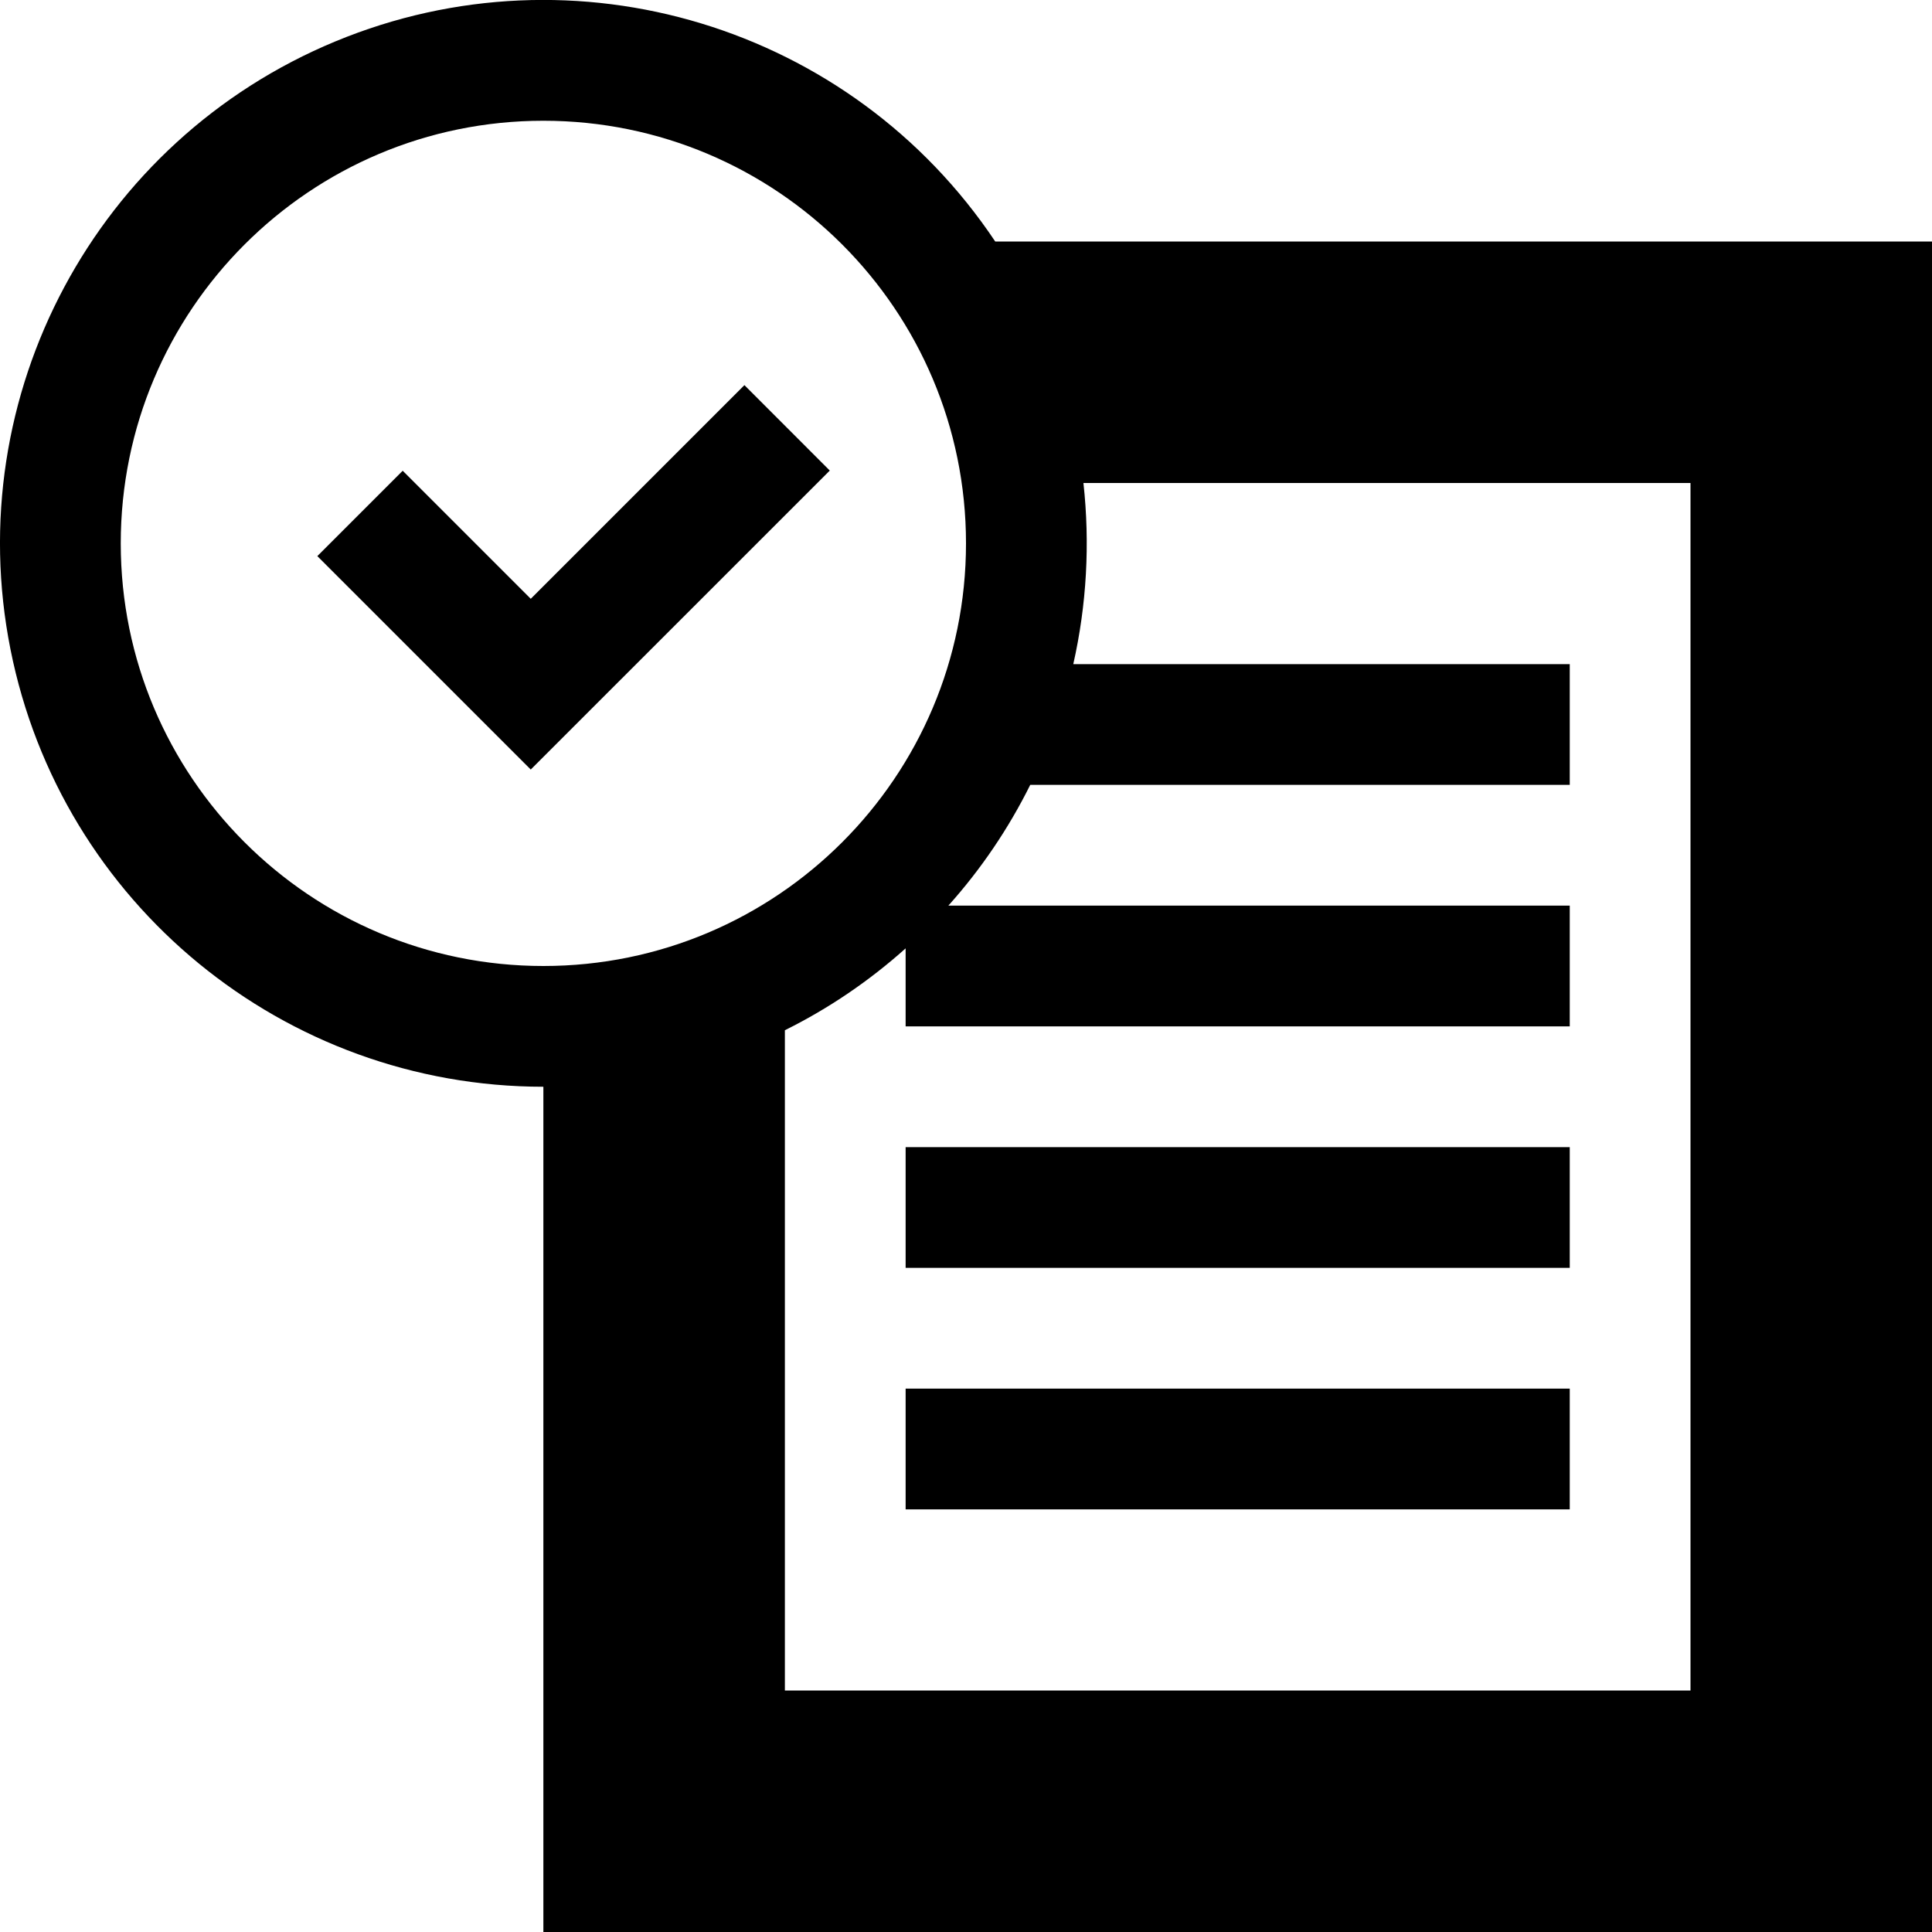
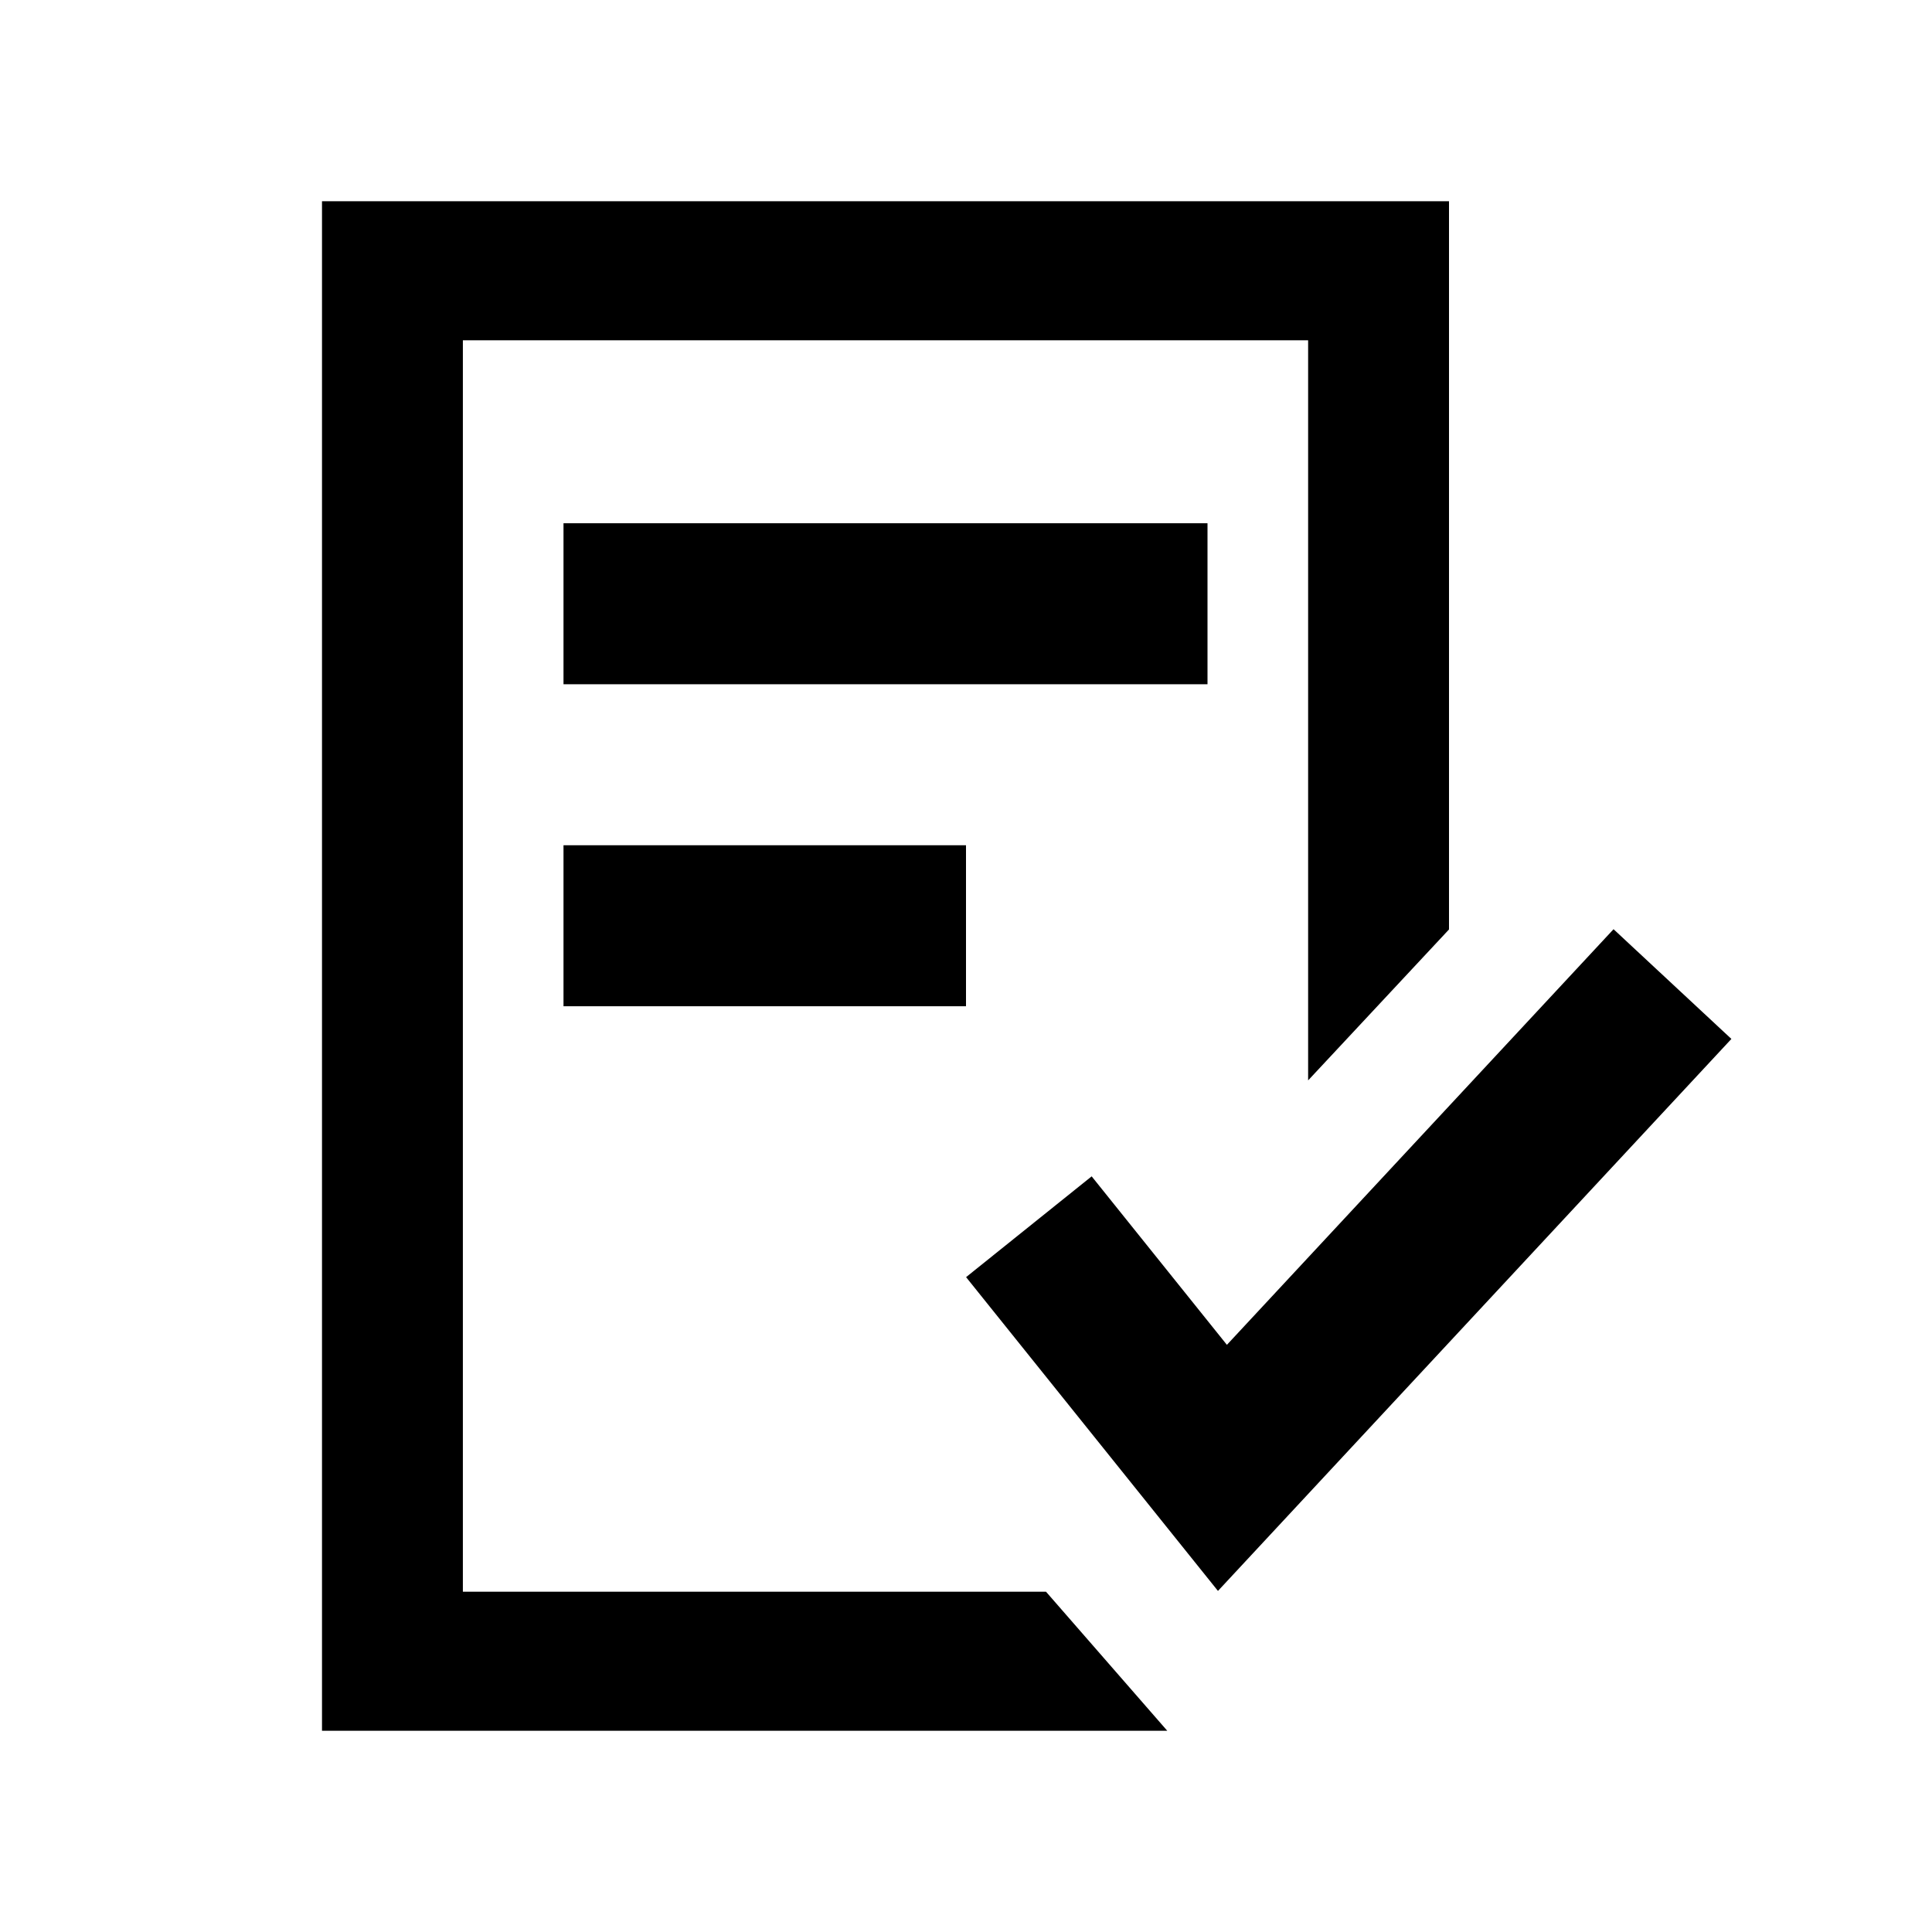
- <svg xmlns="http://www.w3.org/2000/svg" viewBox="0 0 32 32">
-   <path fill-rule="evenodd" d="M16.484 4H32v28H9V18a9 9 0 1 1 7.484-14zM13 17.064V28h15V8H17.945a9.099 9.099 0 0 1-.168 3H26v2h-8.936a8.989 8.989 0 0 1-1.356 2H26v2H15v-1.292c-.6.537-1.272.995-2 1.356zM15 19h11v2H15v-2zm0 4h11v2H15v-2zm-6-7A7 7 0 1 0 9 2a7 7 0 0 0 0 14zM6.67 7.797l2.121 2.121 3.539-3.539 1.414 1.415-4.953 4.952-3.535-3.535L6.67 7.797z" />
+ <svg xmlns="http://www.w3.org/2000/svg" viewBox="0 0 24 24">
+   <path d="M14.5 21.5H4V2.5H18V11.546L16.25 13.421V4.227H5.75V19.773H12.994L14.5 21.5Z" />
+   <path d="M7 8.5H15V6.5H7V8.5Z" />
+   <path d="M12 12.5H7V10.5H12V12.5Z" />
+   <path d="M15.13 19.763L21.508 12.906L20.044 11.543L15.241 16.706L13.561 14.613L12.001 15.865L15.13 19.763Z" />
</svg>
